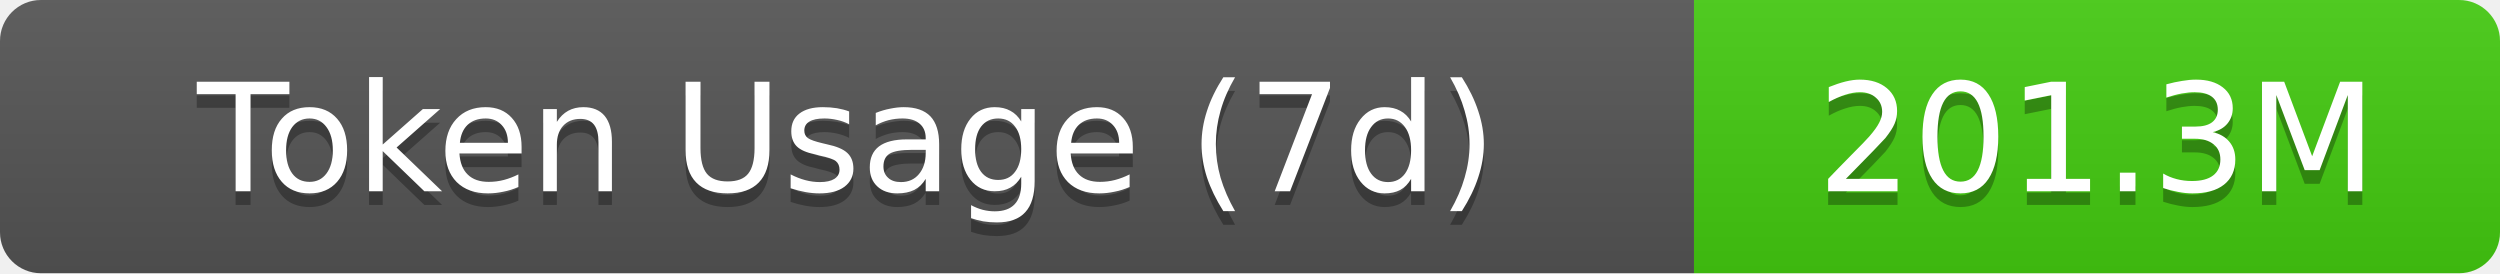
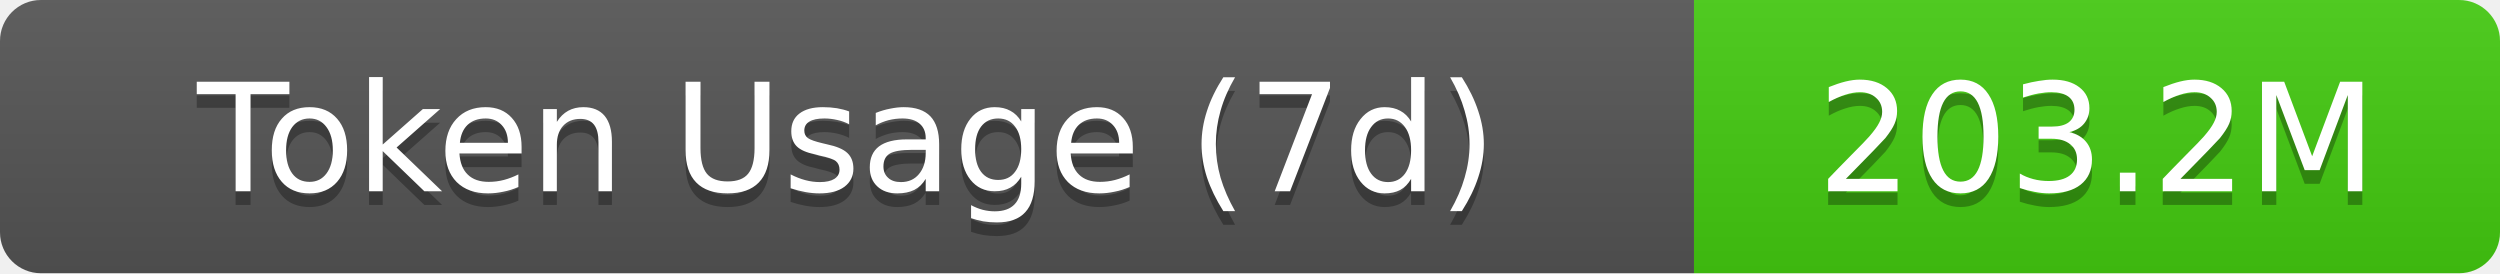
- <svg xmlns="http://www.w3.org/2000/svg" width="183" height="20" role="img" aria-label="Token Usage (7d): 201.3M">
+ <svg xmlns="http://www.w3.org/2000/svg" width="183" height="20" role="img" aria-label="Token Usage (7d): 203.2M">
  <linearGradient id="s" x2="0" y2="100%">
    <stop offset="0" stop-color="#bbb" stop-opacity=".1" />
    <stop offset="1" stop-opacity=".1" />
  </linearGradient>
  <clipPath id="r">
    <rect width="183" height="20" rx="3" fill="#fff" />
  </clipPath>
  <g clip-path="url(#r)">
    <rect width="124" height="20" fill="#555" />
    <rect x="124" width="59" height="20" fill="#4c1" />
    <rect width="183" height="20" fill="url(#s)" />
  </g>
  <g fill="#fff" text-anchor="middle" font-family="Verdana,Geneva,DejaVu Sans,sans-serif" text-rendering="geometricPrecision" font-size="11">
    <text aria-hidden="true" x="62" y="15" fill="#010101" fill-opacity=".3">Token Usage (7d)</text>
    <text x="62" y="14">Token Usage (7d)</text>
-     <text aria-hidden="true" x="153.5" y="15" fill="#010101" fill-opacity=".3">201.3M</text>
-     <text x="153.5" y="14">201.3M</text>
+     <text aria-hidden="true" x="153.5" y="15" fill="#010101" fill-opacity=".3">203.2M</text>
+     <text x="153.5" y="14">203.2M</text>
  </g>
</svg>
